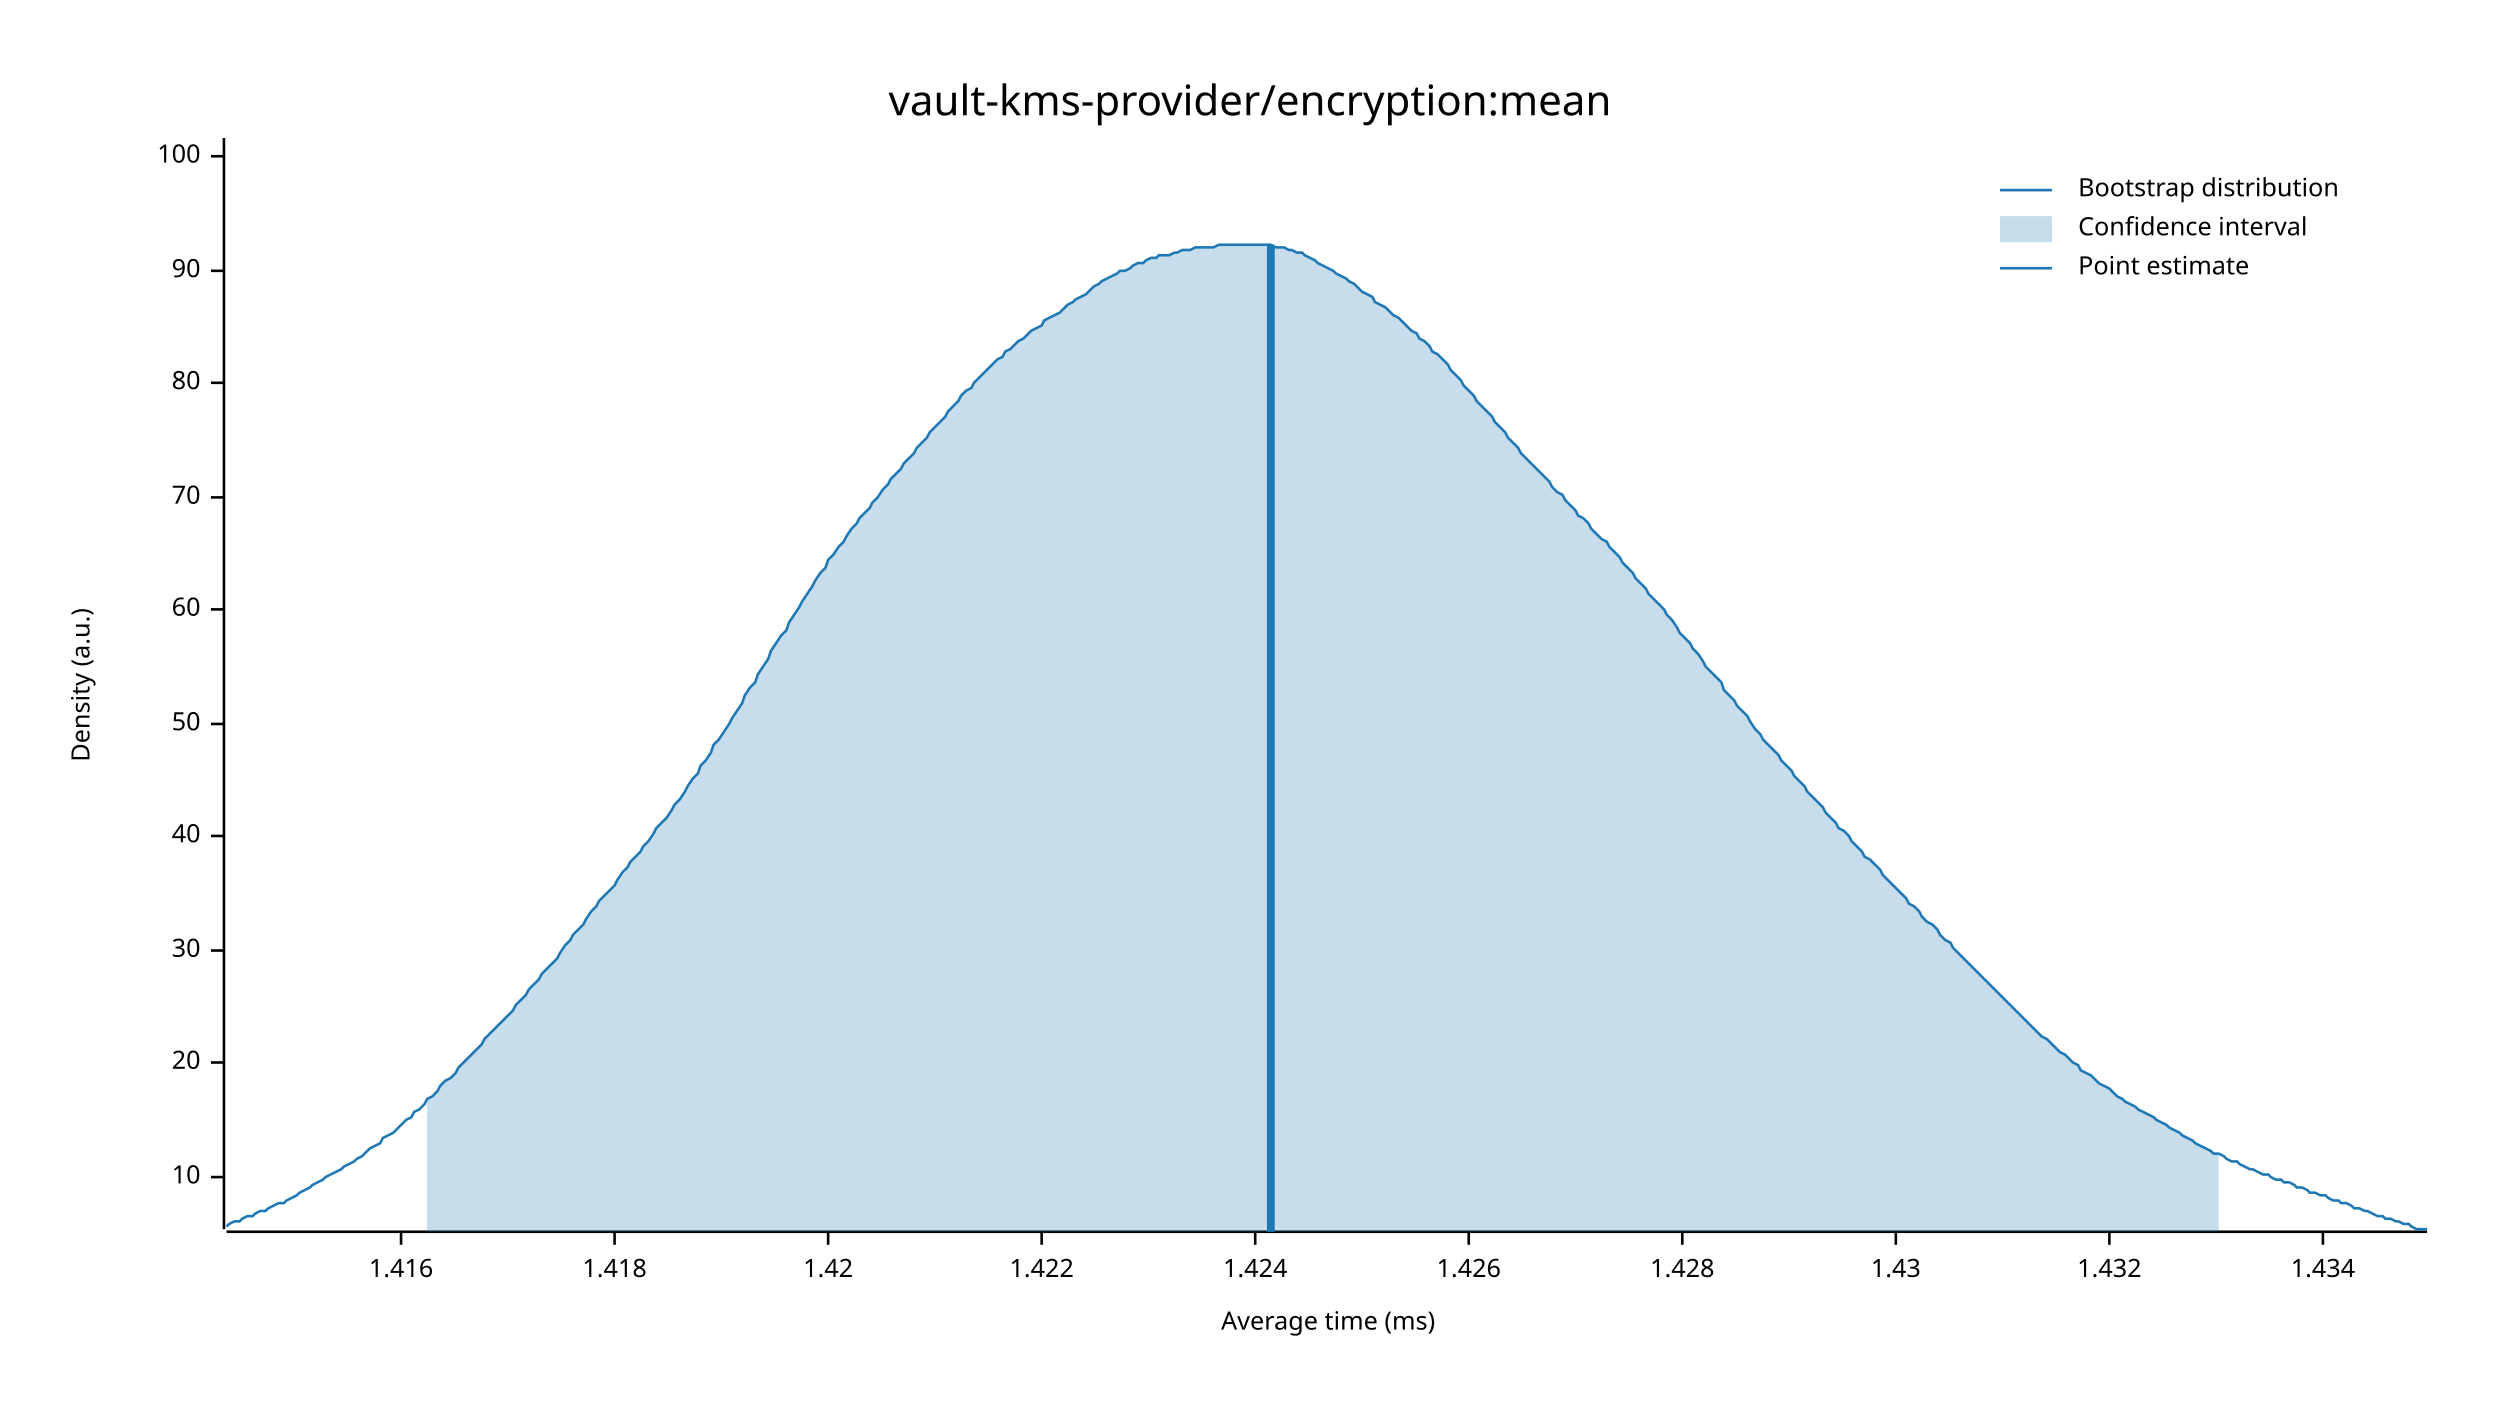
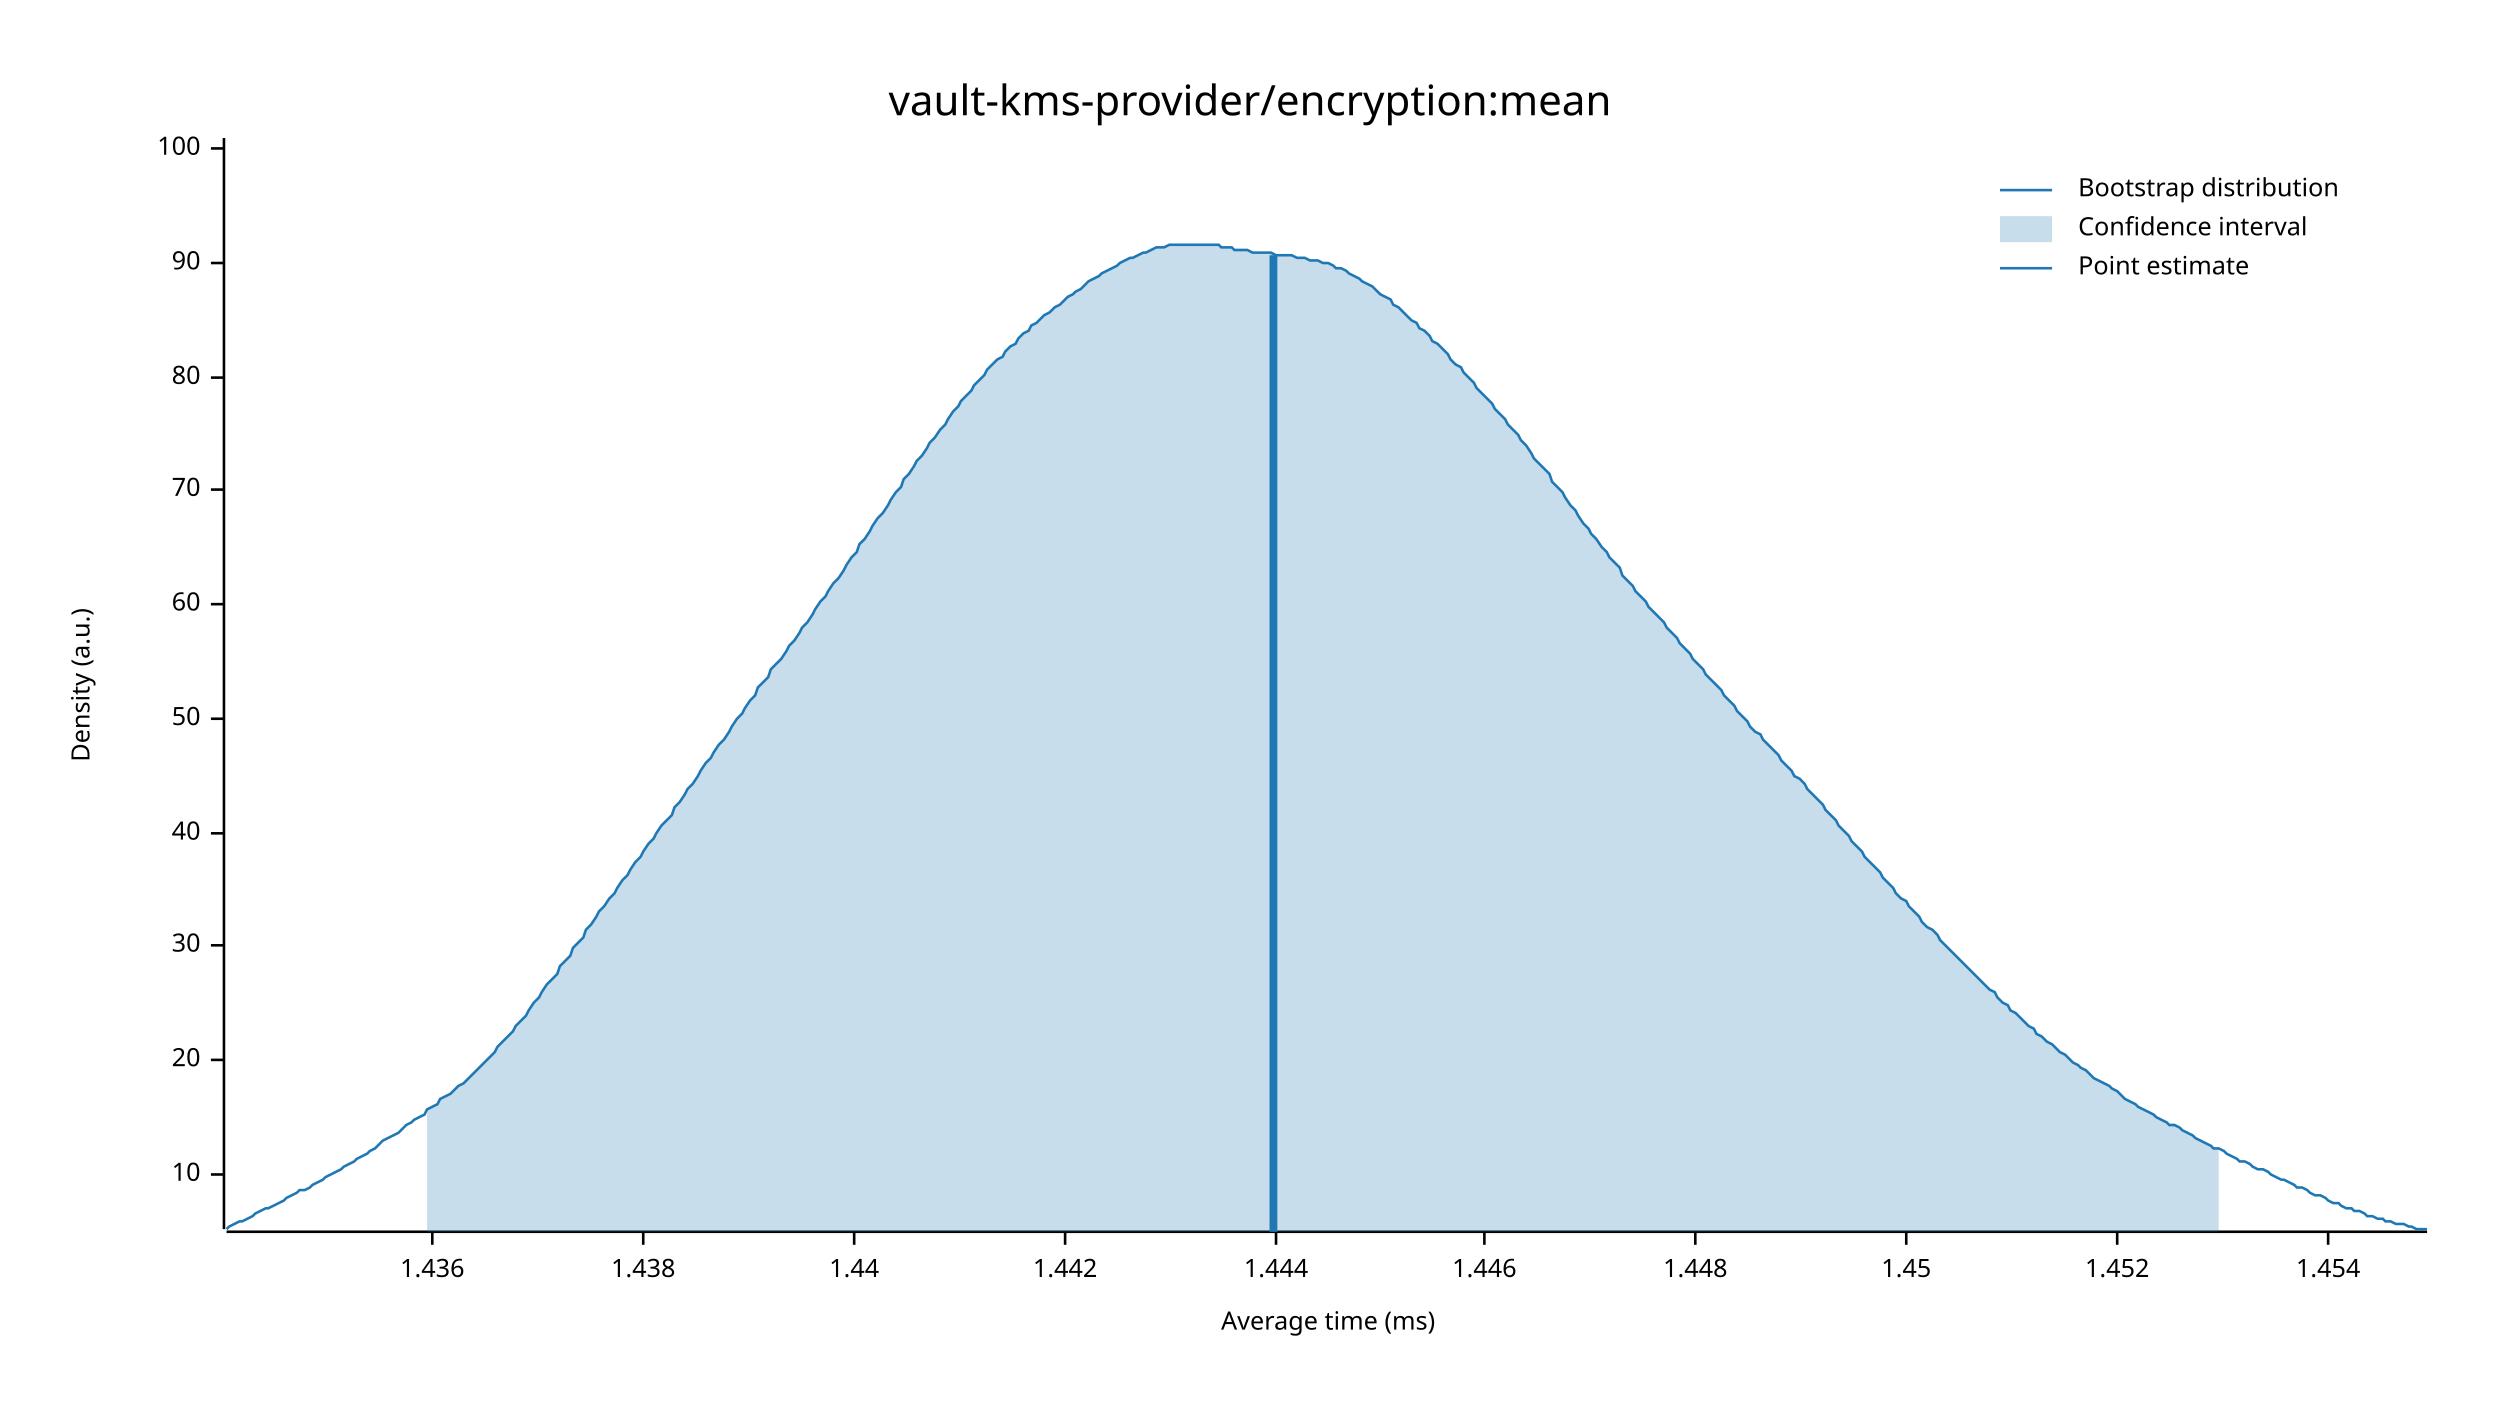
<svg xmlns="http://www.w3.org/2000/svg" width="960" height="540" viewBox="0 0 960 540">
  <text x="480" y="32" dy="0.76em" text-anchor="middle" font-family="sans-serif" font-size="16.129" opacity="1" fill="#000000">
vault-kms-provider/encryption:mean
</text>
  <text x="27" y="263" dy="0.76em" text-anchor="middle" font-family="sans-serif" font-size="9.677" opacity="1" fill="#000000" transform="rotate(270, 27, 263)">
Density (a.u.)
</text>
  <text x="510" y="513" dy="-0.5ex" text-anchor="middle" font-family="sans-serif" font-size="9.677" opacity="1" fill="#000000">
Average time (ms)
</text>
  <polyline fill="none" opacity="1" stroke="#000000" stroke-width="1" points="86,53 86,472 " />
-   <text x="77" y="452" dy="0.5ex" text-anchor="end" font-family="sans-serif" font-size="9.677" opacity="1" fill="#000000">
+   <text x="77" y="451" dy="0.5ex" text-anchor="end" font-family="sans-serif" font-size="9.677" opacity="1" fill="#000000">
10
</text>
-   <polyline fill="none" opacity="1" stroke="#000000" stroke-width="1" points="81,452 86,452 " />
-   <text x="77" y="408" dy="0.5ex" text-anchor="end" font-family="sans-serif" font-size="9.677" opacity="1" fill="#000000">
+   <polyline fill="none" opacity="1" stroke="#000000" stroke-width="1" points="81,451 86,451 " />
+   <text x="77" y="407" dy="0.5ex" text-anchor="end" font-family="sans-serif" font-size="9.677" opacity="1" fill="#000000">
20
</text>
-   <polyline fill="none" opacity="1" stroke="#000000" stroke-width="1" points="81,408 86,408 " />
-   <text x="77" y="365" dy="0.5ex" text-anchor="end" font-family="sans-serif" font-size="9.677" opacity="1" fill="#000000">
+   <polyline fill="none" opacity="1" stroke="#000000" stroke-width="1" points="81,407 86,407 " />
+   <text x="77" y="363" dy="0.5ex" text-anchor="end" font-family="sans-serif" font-size="9.677" opacity="1" fill="#000000">
30
</text>
-   <polyline fill="none" opacity="1" stroke="#000000" stroke-width="1" points="81,365 86,365 " />
-   <text x="77" y="321" dy="0.5ex" text-anchor="end" font-family="sans-serif" font-size="9.677" opacity="1" fill="#000000">
+   <polyline fill="none" opacity="1" stroke="#000000" stroke-width="1" points="81,363 86,363 " />
+   <text x="77" y="320" dy="0.5ex" text-anchor="end" font-family="sans-serif" font-size="9.677" opacity="1" fill="#000000">
40
</text>
-   <polyline fill="none" opacity="1" stroke="#000000" stroke-width="1" points="81,321 86,321 " />
-   <text x="77" y="278" dy="0.5ex" text-anchor="end" font-family="sans-serif" font-size="9.677" opacity="1" fill="#000000">
+   <polyline fill="none" opacity="1" stroke="#000000" stroke-width="1" points="81,320 86,320 " />
+   <text x="77" y="276" dy="0.5ex" text-anchor="end" font-family="sans-serif" font-size="9.677" opacity="1" fill="#000000">
50
</text>
-   <polyline fill="none" opacity="1" stroke="#000000" stroke-width="1" points="81,278 86,278 " />
-   <text x="77" y="234" dy="0.5ex" text-anchor="end" font-family="sans-serif" font-size="9.677" opacity="1" fill="#000000">
+   <polyline fill="none" opacity="1" stroke="#000000" stroke-width="1" points="81,276 86,276 " />
+   <text x="77" y="232" dy="0.5ex" text-anchor="end" font-family="sans-serif" font-size="9.677" opacity="1" fill="#000000">
60
</text>
-   <polyline fill="none" opacity="1" stroke="#000000" stroke-width="1" points="81,234 86,234 " />
-   <text x="77" y="191" dy="0.5ex" text-anchor="end" font-family="sans-serif" font-size="9.677" opacity="1" fill="#000000">
+   <polyline fill="none" opacity="1" stroke="#000000" stroke-width="1" points="81,232 86,232 " />
+   <text x="77" y="188" dy="0.5ex" text-anchor="end" font-family="sans-serif" font-size="9.677" opacity="1" fill="#000000">
70
</text>
-   <polyline fill="none" opacity="1" stroke="#000000" stroke-width="1" points="81,191 86,191 " />
-   <text x="77" y="147" dy="0.5ex" text-anchor="end" font-family="sans-serif" font-size="9.677" opacity="1" fill="#000000">
+   <polyline fill="none" opacity="1" stroke="#000000" stroke-width="1" points="81,188 86,188 " />
+   <text x="77" y="145" dy="0.5ex" text-anchor="end" font-family="sans-serif" font-size="9.677" opacity="1" fill="#000000">
80
</text>
-   <polyline fill="none" opacity="1" stroke="#000000" stroke-width="1" points="81,147 86,147 " />
-   <text x="77" y="104" dy="0.5ex" text-anchor="end" font-family="sans-serif" font-size="9.677" opacity="1" fill="#000000">
+   <polyline fill="none" opacity="1" stroke="#000000" stroke-width="1" points="81,145 86,145 " />
+   <text x="77" y="101" dy="0.5ex" text-anchor="end" font-family="sans-serif" font-size="9.677" opacity="1" fill="#000000">
90
</text>
-   <polyline fill="none" opacity="1" stroke="#000000" stroke-width="1" points="81,104 86,104 " />
-   <text x="77" y="60" dy="0.5ex" text-anchor="end" font-family="sans-serif" font-size="9.677" opacity="1" fill="#000000">
+   <polyline fill="none" opacity="1" stroke="#000000" stroke-width="1" points="81,101 86,101 " />
+   <text x="77" y="57" dy="0.5ex" text-anchor="end" font-family="sans-serif" font-size="9.677" opacity="1" fill="#000000">
100
</text>
-   <polyline fill="none" opacity="1" stroke="#000000" stroke-width="1" points="81,60 86,60 " />
+   <polyline fill="none" opacity="1" stroke="#000000" stroke-width="1" points="81,57 86,57 " />
  <polyline fill="none" opacity="1" stroke="#000000" stroke-width="1" points="87,473 932,473 " />
-   <text x="154" y="483" dy="0.76em" text-anchor="middle" font-family="sans-serif" font-size="9.677" opacity="1" fill="#000000">
- 1.416
+   <text x="166" y="483" dy="0.76em" text-anchor="middle" font-family="sans-serif" font-size="9.677" opacity="1" fill="#000000">
+ 1.436
</text>
-   <polyline fill="none" opacity="1" stroke="#000000" stroke-width="1" points="154,473 154,478 " />
-   <text x="236" y="483" dy="0.76em" text-anchor="middle" font-family="sans-serif" font-size="9.677" opacity="1" fill="#000000">
- 1.418
+   <polyline fill="none" opacity="1" stroke="#000000" stroke-width="1" points="166,473 166,478 " />
+   <text x="247" y="483" dy="0.76em" text-anchor="middle" font-family="sans-serif" font-size="9.677" opacity="1" fill="#000000">
+ 1.438
</text>
-   <polyline fill="none" opacity="1" stroke="#000000" stroke-width="1" points="236,473 236,478 " />
-   <text x="318" y="483" dy="0.76em" text-anchor="middle" font-family="sans-serif" font-size="9.677" opacity="1" fill="#000000">
- 1.42
+   <polyline fill="none" opacity="1" stroke="#000000" stroke-width="1" points="247,473 247,478 " />
+   <text x="328" y="483" dy="0.76em" text-anchor="middle" font-family="sans-serif" font-size="9.677" opacity="1" fill="#000000">
+ 1.44
</text>
-   <polyline fill="none" opacity="1" stroke="#000000" stroke-width="1" points="318,473 318,478 " />
-   <text x="400" y="483" dy="0.76em" text-anchor="middle" font-family="sans-serif" font-size="9.677" opacity="1" fill="#000000">
- 1.422
+   <polyline fill="none" opacity="1" stroke="#000000" stroke-width="1" points="328,473 328,478 " />
+   <text x="409" y="483" dy="0.76em" text-anchor="middle" font-family="sans-serif" font-size="9.677" opacity="1" fill="#000000">
+ 1.442
</text>
-   <polyline fill="none" opacity="1" stroke="#000000" stroke-width="1" points="400,473 400,478 " />
-   <text x="482" y="483" dy="0.76em" text-anchor="middle" font-family="sans-serif" font-size="9.677" opacity="1" fill="#000000">
- 1.424
+   <polyline fill="none" opacity="1" stroke="#000000" stroke-width="1" points="409,473 409,478 " />
+   <text x="490" y="483" dy="0.76em" text-anchor="middle" font-family="sans-serif" font-size="9.677" opacity="1" fill="#000000">
+ 1.444
</text>
-   <polyline fill="none" opacity="1" stroke="#000000" stroke-width="1" points="482,473 482,478 " />
-   <text x="564" y="483" dy="0.76em" text-anchor="middle" font-family="sans-serif" font-size="9.677" opacity="1" fill="#000000">
- 1.426
+   <polyline fill="none" opacity="1" stroke="#000000" stroke-width="1" points="490,473 490,478 " />
+   <text x="570" y="483" dy="0.76em" text-anchor="middle" font-family="sans-serif" font-size="9.677" opacity="1" fill="#000000">
+ 1.446
</text>
-   <polyline fill="none" opacity="1" stroke="#000000" stroke-width="1" points="564,473 564,478 " />
-   <text x="646" y="483" dy="0.76em" text-anchor="middle" font-family="sans-serif" font-size="9.677" opacity="1" fill="#000000">
- 1.428
+   <polyline fill="none" opacity="1" stroke="#000000" stroke-width="1" points="570,473 570,478 " />
+   <text x="651" y="483" dy="0.76em" text-anchor="middle" font-family="sans-serif" font-size="9.677" opacity="1" fill="#000000">
+ 1.448
</text>
-   <polyline fill="none" opacity="1" stroke="#000000" stroke-width="1" points="646,473 646,478 " />
-   <text x="728" y="483" dy="0.76em" text-anchor="middle" font-family="sans-serif" font-size="9.677" opacity="1" fill="#000000">
- 1.43
+   <polyline fill="none" opacity="1" stroke="#000000" stroke-width="1" points="651,473 651,478 " />
+   <text x="732" y="483" dy="0.76em" text-anchor="middle" font-family="sans-serif" font-size="9.677" opacity="1" fill="#000000">
+ 1.45
</text>
-   <polyline fill="none" opacity="1" stroke="#000000" stroke-width="1" points="728,473 728,478 " />
-   <text x="810" y="483" dy="0.76em" text-anchor="middle" font-family="sans-serif" font-size="9.677" opacity="1" fill="#000000">
- 1.432
+   <polyline fill="none" opacity="1" stroke="#000000" stroke-width="1" points="732,473 732,478 " />
+   <text x="813" y="483" dy="0.76em" text-anchor="middle" font-family="sans-serif" font-size="9.677" opacity="1" fill="#000000">
+ 1.452
</text>
-   <polyline fill="none" opacity="1" stroke="#000000" stroke-width="1" points="810,473 810,478 " />
-   <text x="892" y="483" dy="0.76em" text-anchor="middle" font-family="sans-serif" font-size="9.677" opacity="1" fill="#000000">
- 1.434
+   <polyline fill="none" opacity="1" stroke="#000000" stroke-width="1" points="813,473 813,478 " />
+   <text x="894" y="483" dy="0.76em" text-anchor="middle" font-family="sans-serif" font-size="9.677" opacity="1" fill="#000000">
+ 1.454
</text>
-   <polyline fill="none" opacity="1" stroke="#000000" stroke-width="1" points="892,473 892,478 " />
-   <polyline fill="none" opacity="1" stroke="#1F78B4" stroke-width="1" points="87,471 88,470 90,469 92,469 93,468 95,467 97,467 98,466 100,465 102,465 103,464 105,463 107,462 109,462 110,461 112,460 114,459 115,458 117,457 119,456 120,455 122,454 124,453 125,452 127,451 129,450 131,449 132,448 134,447 136,446 137,445 139,444 141,442 142,441 144,440 146,439 147,437 149,436 151,435 153,433 154,432 156,430 158,429 159,427 161,426 163,424 164,422 166,421 168,419 169,417 171,415 173,414 175,412 176,410 178,408 180,406 181,405 183,403 185,401 186,399 188,397 190,395 191,394 193,392 195,390 197,388 198,386 200,384 202,382 203,380 205,378 207,376 208,374 210,372 212,370 214,368 215,366 217,363 219,361 220,359 222,357 224,355 225,353 227,350 229,348 230,346 232,344 234,342 236,340 237,338 239,335 241,333 242,331 244,329 246,327 247,325 249,323 251,320 252,318 254,316 256,314 258,311 259,309 261,307 263,304 264,302 266,299 268,297 269,294 271,292 273,289 274,286 276,284 278,281 280,278 281,276 283,273 285,270 286,267 288,264 290,262 291,259 293,256 295,253 296,250 298,247 300,244 302,242 303,239 305,236 307,233 308,231 310,228 312,225 313,223 315,220 317,218 318,215 320,213 322,210 324,208 325,206 327,203 329,201 330,199 332,197 334,195 335,193 337,191 339,188 341,186 342,184 344,182 346,180 347,178 349,176 351,174 352,172 354,170 356,168 357,166 359,164 361,162 363,160 364,158 366,156 368,154 369,152 371,150 373,149 374,147 376,145 378,143 379,142 381,140 383,138 385,137 386,135 388,134 390,132 391,131 393,130 395,128 396,127 398,126 400,125 401,123 403,122 405,121 407,120 408,119 410,117 412,116 413,115 415,114 417,113 418,112 420,110 422,109 423,108 425,107 427,106 429,105 430,104 432,104 434,103 435,102 437,101 439,101 440,100 442,99 444,99 445,98 447,98 449,98 451,97 452,97 454,96 456,96 457,96 459,95 461,95 462,95 464,95 466,95 468,94 469,94 471,94 473,94 474,94 476,94 478,94 479,94 481,94 483,94 484,94 486,94 488,94 490,95 491,95 493,95 495,96 496,96 498,97 500,97 501,98 503,99 505,100 506,101 508,102 510,103 512,104 513,105 515,106 517,107 518,108 520,109 522,111 523,112 525,113 527,114 528,116 530,117 532,118 534,120 535,121 537,122 539,124 540,125 542,127 544,128 545,130 547,131 549,133 550,135 552,136 554,138 556,140 557,142 559,144 561,146 562,148 564,150 566,152 567,154 569,156 571,158 573,160 574,162 576,164 578,166 579,168 581,170 583,172 584,174 586,176 588,178 589,179 591,181 593,183 595,185 596,187 598,189 600,190 601,192 603,194 605,196 606,198 608,199 610,201 611,203 613,205 615,207 617,208 618,210 620,212 622,214 623,216 625,218 627,220 628,222 630,224 632,226 633,228 635,230 637,232 639,234 640,236 642,238 644,241 645,243 647,245 649,247 650,249 652,251 654,254 655,256 657,258 659,260 661,262 662,265 664,267 666,269 667,271 669,273 671,275 672,277 674,280 676,282 677,284 679,286 681,288 683,290 684,292 686,294 688,296 689,298 691,300 693,302 694,304 696,306 698,308 700,310 701,312 703,314 705,316 706,318 708,319 710,321 711,323 713,325 715,327 716,329 718,330 720,332 722,334 723,336 725,338 727,340 728,341 730,343 732,345 733,347 735,348 737,350 738,352 740,354 742,355 744,357 745,359 747,361 749,362 750,364 752,366 754,368 755,369 757,371 759,373 760,374 762,376 764,378 766,380 767,381 769,383 771,385 772,386 774,388 776,390 777,391 779,393 781,395 782,396 784,398 786,399 788,401 789,402 791,404 793,405 794,406 796,408 798,409 799,411 801,412 803,413 804,414 806,416 808,417 810,418 811,419 813,421 815,422 816,423 818,424 820,425 821,426 823,427 825,428 827,429 828,430 830,431 832,432 833,433 835,434 837,435 838,436 840,437 842,438 843,439 845,440 847,441 849,442 850,443 852,443 854,444 855,445 857,446 859,446 860,447 862,448 864,449 865,449 867,450 869,451 871,451 872,452 874,453 876,453 877,454 879,454 881,455 882,456 884,456 886,457 887,458 889,458 891,459 893,459 894,460 896,461 898,461 899,462 901,462 903,463 904,464 906,464 908,465 909,465 911,466 913,467 915,467 916,468 918,468 920,469 921,469 923,470 925,470 926,471 928,472 930,472 932,472 " />
-   <polygon opacity="0.25" fill="#1F78B4" points="164,422 166,421 168,419 169,417 171,415 173,414 175,412 176,410 178,408 180,406 181,405 183,403 185,401 186,399 188,397 190,395 191,394 193,392 195,390 197,388 198,386 200,384 202,382 203,380 205,378 207,376 208,374 210,372 212,370 214,368 215,366 217,363 219,361 220,359 222,357 224,355 225,353 227,350 229,348 230,346 232,344 234,342 236,340 237,338 239,335 241,333 242,331 244,329 246,327 247,325 249,323 251,320 252,318 254,316 256,314 258,311 259,309 261,307 263,304 264,302 266,299 268,297 269,294 271,292 273,289 274,286 276,284 278,281 280,278 281,276 283,273 285,270 286,267 288,264 290,262 291,259 293,256 295,253 296,250 298,247 300,244 302,242 303,239 305,236 307,233 308,231 310,228 312,225 313,223 315,220 317,218 318,215 320,213 322,210 324,208 325,206 327,203 329,201 330,199 332,197 334,195 335,193 337,191 339,188 341,186 342,184 344,182 346,180 347,178 349,176 351,174 352,172 354,170 356,168 357,166 359,164 361,162 363,160 364,158 366,156 368,154 369,152 371,150 373,149 374,147 376,145 378,143 379,142 381,140 383,138 385,137 386,135 388,134 390,132 391,131 393,130 395,128 396,127 398,126 400,125 401,123 403,122 405,121 407,120 408,119 410,117 412,116 413,115 415,114 417,113 418,112 420,110 422,109 423,108 425,107 427,106 429,105 430,104 432,104 434,103 435,102 437,101 439,101 440,100 442,99 444,99 445,98 447,98 449,98 451,97 452,97 454,96 456,96 457,96 459,95 461,95 462,95 464,95 466,95 468,94 469,94 471,94 473,94 474,94 476,94 478,94 479,94 481,94 483,94 484,94 486,94 488,94 490,95 491,95 493,95 495,96 496,96 498,97 500,97 501,98 503,99 505,100 506,101 508,102 510,103 512,104 513,105 515,106 517,107 518,108 520,109 522,111 523,112 525,113 527,114 528,116 530,117 532,118 534,120 535,121 537,122 539,124 540,125 542,127 544,128 545,130 547,131 549,133 550,135 552,136 554,138 556,140 557,142 559,144 561,146 562,148 564,150 566,152 567,154 569,156 571,158 573,160 574,162 576,164 578,166 579,168 581,170 583,172 584,174 586,176 588,178 589,179 591,181 593,183 595,185 596,187 598,189 600,190 601,192 603,194 605,196 606,198 608,199 610,201 611,203 613,205 615,207 617,208 618,210 620,212 622,214 623,216 625,218 627,220 628,222 630,224 632,226 633,228 635,230 637,232 639,234 640,236 642,238 644,241 645,243 647,245 649,247 650,249 652,251 654,254 655,256 657,258 659,260 661,262 662,265 664,267 666,269 667,271 669,273 671,275 672,277 674,280 676,282 677,284 679,286 681,288 683,290 684,292 686,294 688,296 689,298 691,300 693,302 694,304 696,306 698,308 700,310 701,312 703,314 705,316 706,318 708,319 710,321 711,323 713,325 715,327 716,329 718,330 720,332 722,334 723,336 725,338 727,340 728,341 730,343 732,345 733,347 735,348 737,350 738,352 740,354 742,355 744,357 745,359 747,361 749,362 750,364 752,366 754,368 755,369 757,371 759,373 760,374 762,376 764,378 766,380 767,381 769,383 771,385 772,386 774,388 776,390 777,391 779,393 781,395 782,396 784,398 786,399 788,401 789,402 791,404 793,405 794,406 796,408 798,409 799,411 801,412 803,413 804,414 806,416 808,417 810,418 811,419 813,421 815,422 816,423 818,424 820,425 821,426 823,427 825,428 827,429 828,430 830,431 832,432 833,433 835,434 837,435 838,436 840,437 842,438 843,439 845,440 847,441 849,442 850,443 852,443 852,473 164,473 " />
-   <polyline fill="none" opacity="1" stroke="#1F78B4" stroke-width="3" points="488,473 488,94 " />
+   <polyline fill="none" opacity="1" stroke="#000000" stroke-width="1" points="894,473 894,478 " />
+   <polyline fill="none" opacity="1" stroke="#1F78B4" stroke-width="1" points="87,472 88,471 90,470 92,469 93,469 95,468 97,467 98,466 100,465 102,464 103,464 105,463 107,462 109,461 110,460 112,459 114,458 115,457 117,457 119,456 120,455 122,454 124,453 125,452 127,451 129,450 131,449 132,448 134,447 136,446 137,445 139,444 141,443 142,442 144,441 146,439 147,438 149,437 151,436 153,435 154,434 156,432 158,431 159,430 161,429 163,428 164,426 166,425 168,424 169,422 171,421 173,420 175,418 176,417 178,416 180,414 181,413 183,411 185,409 186,408 188,406 190,404 191,402 193,400 195,398 197,396 198,394 200,392 202,390 203,388 205,385 207,383 208,381 210,378 212,376 214,374 215,371 217,369 219,367 220,364 222,362 224,360 225,357 227,355 229,352 230,350 232,348 234,345 236,343 237,341 239,338 241,336 242,334 244,331 246,329 247,327 249,324 251,322 252,320 254,317 256,315 258,313 259,310 261,308 263,305 264,303 266,301 268,298 269,296 271,293 273,291 274,289 276,286 278,284 280,281 281,279 283,276 285,274 286,272 288,269 290,267 291,264 293,262 295,260 296,257 298,255 300,253 302,250 303,248 305,246 307,243 308,241 310,239 312,236 313,234 315,231 317,229 318,227 320,224 322,222 324,219 325,217 327,214 329,212 330,209 332,207 334,204 335,202 337,199 339,197 341,194 342,192 344,189 346,187 347,184 349,182 351,179 352,177 354,175 356,172 357,170 359,168 361,165 363,163 364,161 366,158 368,156 369,154 371,152 373,150 374,148 376,146 378,144 379,142 381,140 383,138 385,137 386,135 388,133 390,132 391,130 393,128 395,127 396,125 398,124 400,122 401,121 403,120 405,118 407,117 408,116 410,114 412,113 413,112 415,111 417,109 418,108 420,107 422,106 423,105 425,104 427,103 429,102 430,101 432,100 434,99 435,99 437,98 439,97 440,97 442,96 444,95 445,95 447,95 449,94 451,94 452,94 454,94 456,94 457,94 459,94 461,94 462,94 464,94 466,94 468,94 469,95 471,95 473,95 474,96 476,96 478,96 479,96 481,97 483,97 484,97 486,97 488,97 490,98 491,98 493,98 495,98 496,98 498,99 500,99 501,99 503,100 505,100 506,100 508,101 510,101 512,102 513,103 515,103 517,104 518,105 520,106 522,107 523,108 525,109 527,110 528,111 530,113 532,114 534,115 535,117 537,118 539,120 540,121 542,123 544,124 545,126 547,127 549,129 550,131 552,132 554,134 556,136 557,138 559,140 561,141 562,143 564,145 566,147 567,149 569,151 571,153 573,155 574,157 576,159 578,161 579,163 581,165 583,167 584,169 586,171 588,174 589,176 591,178 593,180 595,182 596,185 598,187 600,189 601,191 603,194 605,196 606,198 608,201 610,203 611,205 613,207 615,210 617,212 618,214 620,216 622,218 623,221 625,223 627,225 628,227 630,229 632,231 633,233 635,235 637,237 639,239 640,241 642,243 644,245 645,247 647,249 649,251 650,253 652,255 654,257 655,259 657,261 659,263 661,265 662,267 664,269 666,271 667,273 669,275 671,277 672,279 674,281 676,282 677,284 679,286 681,288 683,290 684,292 686,294 688,296 689,298 691,299 693,301 694,303 696,305 698,307 700,309 701,311 703,313 705,315 706,317 708,319 710,321 711,323 713,325 715,327 716,329 718,331 720,333 722,335 723,337 725,339 727,341 728,343 730,345 732,346 733,348 735,350 737,352 738,354 740,356 742,357 744,359 745,361 747,363 749,365 750,366 752,368 754,370 755,371 757,373 759,375 760,376 762,378 764,380 766,381 767,383 769,385 771,386 772,388 774,389 776,391 777,392 779,394 781,395 782,397 784,398 786,400 788,401 789,402 791,404 793,405 794,406 796,408 798,409 799,410 801,411 803,413 804,414 806,415 808,416 810,417 811,418 813,419 815,421 816,422 818,423 820,424 821,425 823,426 825,427 827,428 828,429 830,430 832,431 833,432 835,432 837,433 838,434 840,435 842,436 843,437 845,438 847,439 849,440 850,441 852,441 854,442 855,443 857,444 859,445 860,446 862,446 864,447 865,448 867,449 869,449 871,450 872,451 874,452 876,453 877,453 879,454 881,455 882,456 884,456 886,457 887,458 889,459 891,459 893,460 894,461 896,462 898,462 899,463 901,464 903,464 904,465 906,465 908,466 909,467 911,467 913,468 915,468 916,469 918,469 920,470 921,470 923,470 925,471 926,471 928,472 930,472 932,472 " />
+   <polygon opacity="0.25" fill="#1F78B4" points="164,426 166,425 168,424 169,422 171,421 173,420 175,418 176,417 178,416 180,414 181,413 183,411 185,409 186,408 188,406 190,404 191,402 193,400 195,398 197,396 198,394 200,392 202,390 203,388 205,385 207,383 208,381 210,378 212,376 214,374 215,371 217,369 219,367 220,364 222,362 224,360 225,357 227,355 229,352 230,350 232,348 234,345 236,343 237,341 239,338 241,336 242,334 244,331 246,329 247,327 249,324 251,322 252,320 254,317 256,315 258,313 259,310 261,308 263,305 264,303 266,301 268,298 269,296 271,293 273,291 274,289 276,286 278,284 280,281 281,279 283,276 285,274 286,272 288,269 290,267 291,264 293,262 295,260 296,257 298,255 300,253 302,250 303,248 305,246 307,243 308,241 310,239 312,236 313,234 315,231 317,229 318,227 320,224 322,222 324,219 325,217 327,214 329,212 330,209 332,207 334,204 335,202 337,199 339,197 341,194 342,192 344,189 346,187 347,184 349,182 351,179 352,177 354,175 356,172 357,170 359,168 361,165 363,163 364,161 366,158 368,156 369,154 371,152 373,150 374,148 376,146 378,144 379,142 381,140 383,138 385,137 386,135 388,133 390,132 391,130 393,128 395,127 396,125 398,124 400,122 401,121 403,120 405,118 407,117 408,116 410,114 412,113 413,112 415,111 417,109 418,108 420,107 422,106 423,105 425,104 427,103 429,102 430,101 432,100 434,99 435,99 437,98 439,97 440,97 442,96 444,95 445,95 447,95 449,94 451,94 452,94 454,94 456,94 457,94 459,94 461,94 462,94 464,94 466,94 468,94 469,95 471,95 473,95 474,96 476,96 478,96 479,96 481,97 483,97 484,97 486,97 488,97 490,98 491,98 493,98 495,98 496,98 498,99 500,99 501,99 503,100 505,100 506,100 508,101 510,101 512,102 513,103 515,103 517,104 518,105 520,106 522,107 523,108 525,109 527,110 528,111 530,113 532,114 534,115 535,117 537,118 539,120 540,121 542,123 544,124 545,126 547,127 549,129 550,131 552,132 554,134 556,136 557,138 559,140 561,141 562,143 564,145 566,147 567,149 569,151 571,153 573,155 574,157 576,159 578,161 579,163 581,165 583,167 584,169 586,171 588,174 589,176 591,178 593,180 595,182 596,185 598,187 600,189 601,191 603,194 605,196 606,198 608,201 610,203 611,205 613,207 615,210 617,212 618,214 620,216 622,218 623,221 625,223 627,225 628,227 630,229 632,231 633,233 635,235 637,237 639,239 640,241 642,243 644,245 645,247 647,249 649,251 650,253 652,255 654,257 655,259 657,261 659,263 661,265 662,267 664,269 666,271 667,273 669,275 671,277 672,279 674,281 676,282 677,284 679,286 681,288 683,290 684,292 686,294 688,296 689,298 691,299 693,301 694,303 696,305 698,307 700,309 701,311 703,313 705,315 706,317 708,319 710,321 711,323 713,325 715,327 716,329 718,331 720,333 722,335 723,337 725,339 727,341 728,343 730,345 732,346 733,348 735,350 737,352 738,354 740,356 742,357 744,359 745,361 747,363 749,365 750,366 752,368 754,370 755,371 757,373 759,375 760,376 762,378 764,380 766,381 767,383 769,385 771,386 772,388 774,389 776,391 777,392 779,394 781,395 782,397 784,398 786,400 788,401 789,402 791,404 793,405 794,406 796,408 798,409 799,410 801,411 803,413 804,414 806,415 808,416 810,417 811,418 813,419 815,421 816,422 818,423 820,424 821,425 823,426 825,427 827,428 828,429 830,430 832,431 833,432 835,432 837,433 838,434 840,435 842,436 843,437 845,438 847,439 849,440 850,441 852,441 852,473 164,473 " />
+   <polyline fill="none" opacity="1" stroke="#1F78B4" stroke-width="3" points="489,473 489,98 " />
  <text x="798" y="68" dy="0.76em" text-anchor="start" font-family="sans-serif" font-size="9.677" opacity="1" fill="#000000">
Bootstrap distribution
</text>
  <text x="798" y="83" dy="0.76em" text-anchor="start" font-family="sans-serif" font-size="9.677" opacity="1" fill="#000000">
Confidence interval
</text>
  <text x="798" y="98" dy="0.76em" text-anchor="start" font-family="sans-serif" font-size="9.677" opacity="1" fill="#000000">
Point estimate
</text>
  <polyline fill="none" opacity="1" stroke="#1F78B4" stroke-width="1" points="768,73 788,73 " />
  <rect x="768" y="83" width="20" height="10" opacity="0.25" fill="#1F78B4" stroke="none" />
  <polyline fill="none" opacity="1" stroke="#1F78B4" stroke-width="1" points="768,103 788,103 " />
</svg>
